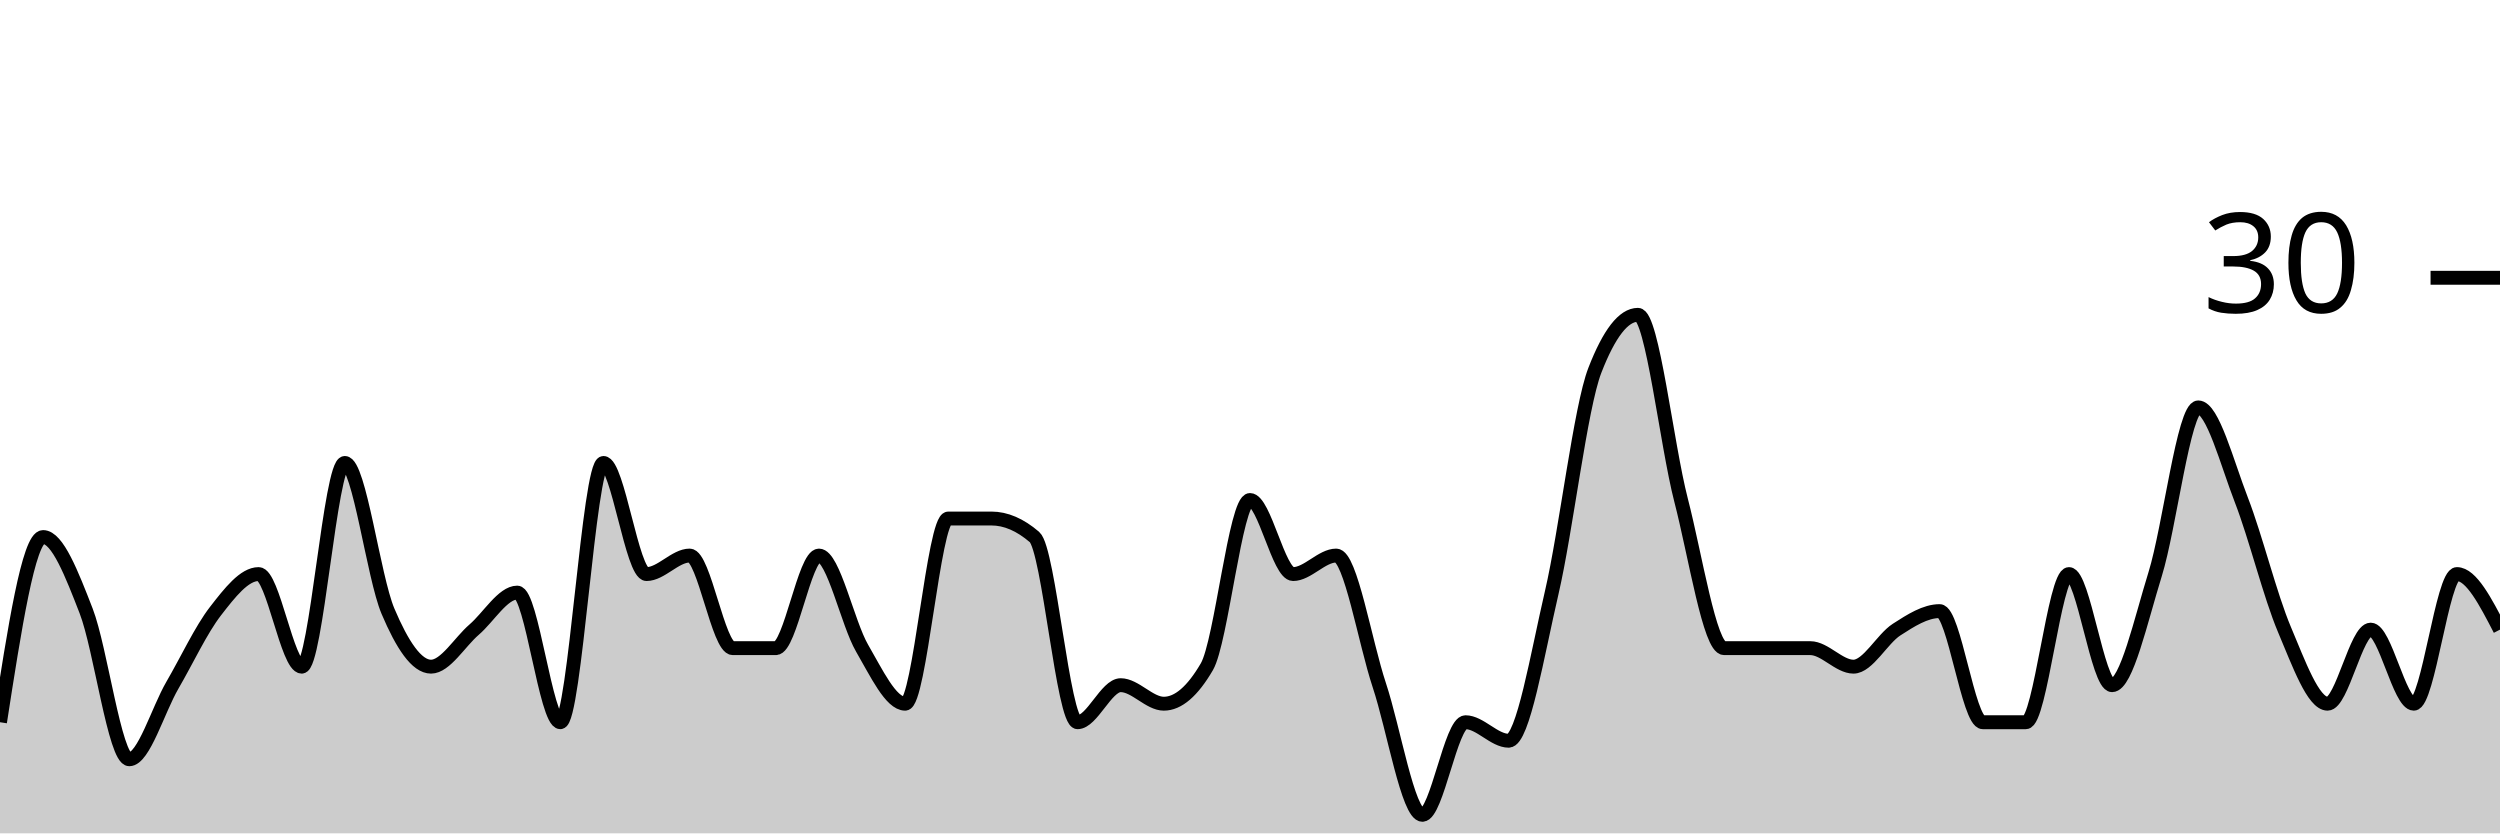
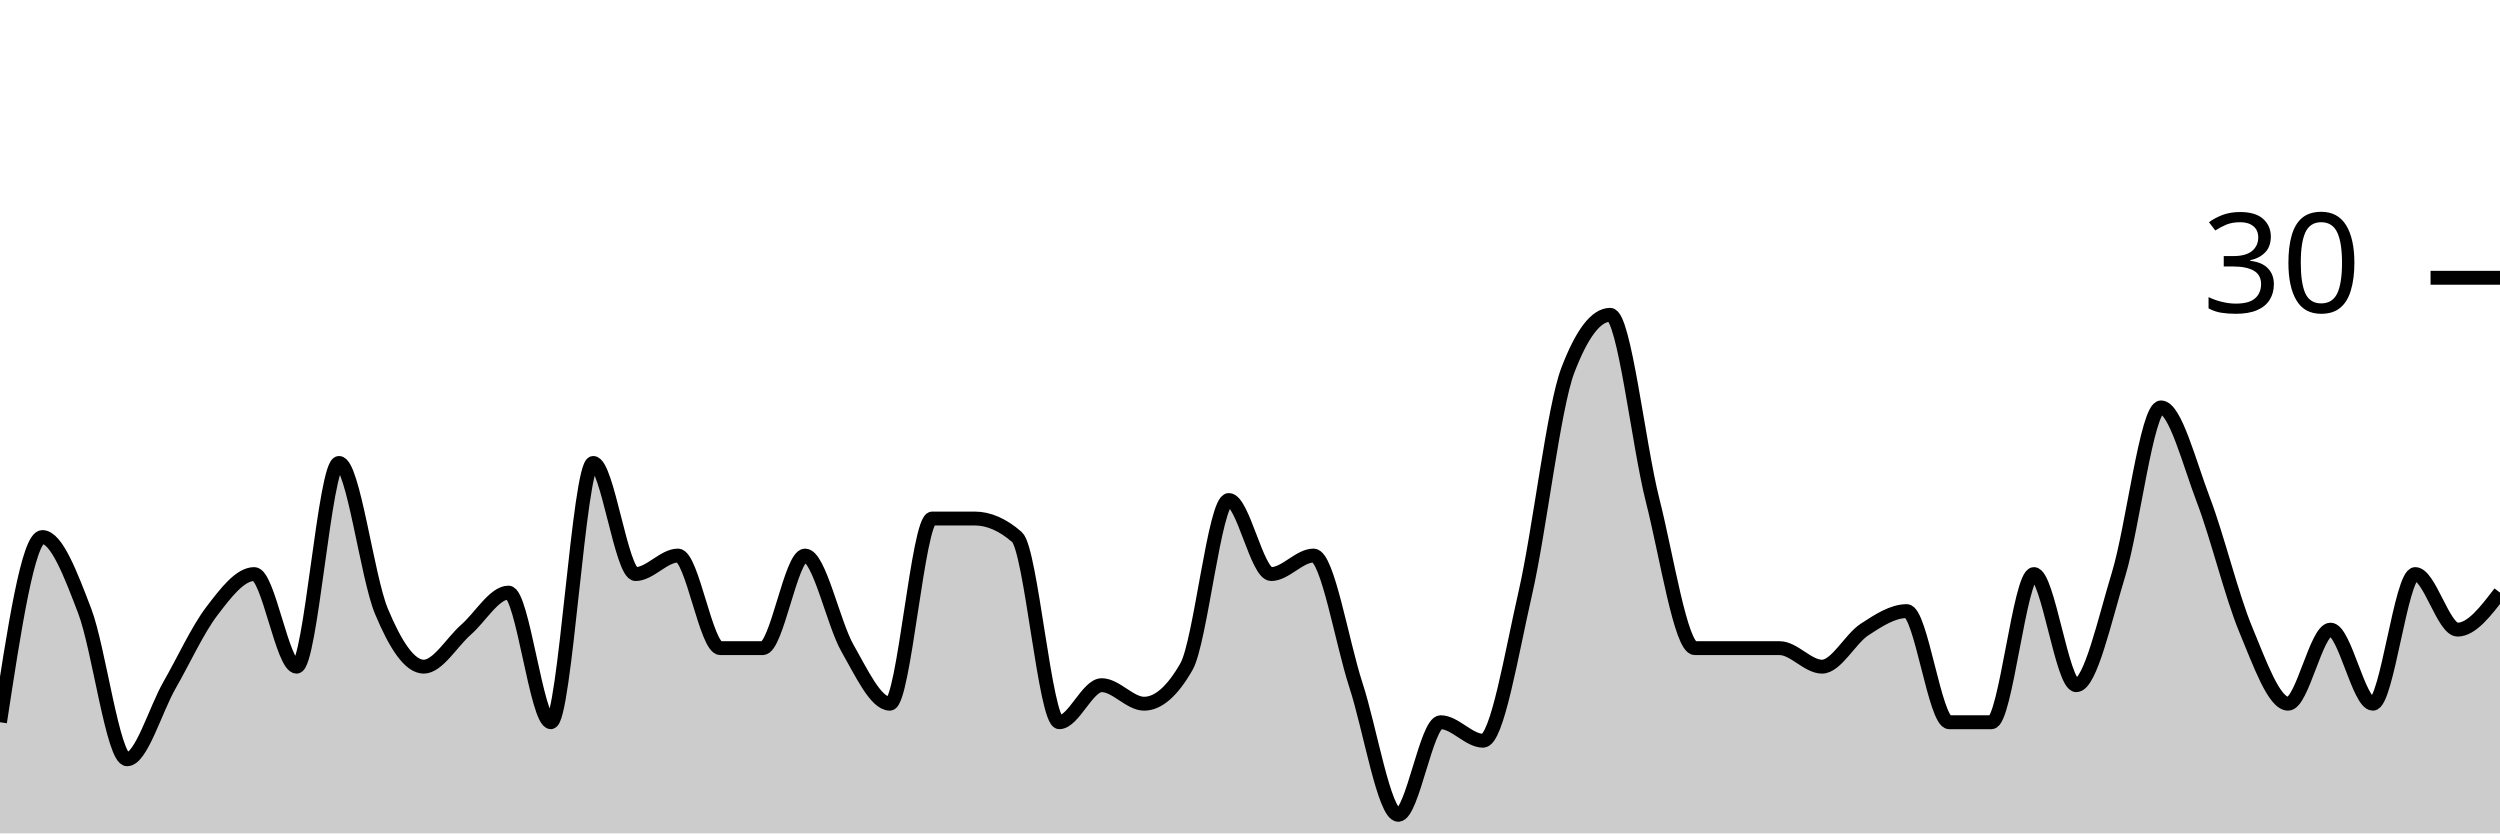
<svg xmlns="http://www.w3.org/2000/svg" viewBox="0 0 180 60">
  <g transform="translate(0,20)">
-     <path class="area" fill="rgba(0, 0, 0, 0.2)" d="M0,32C1.034,25.333,2.069,18.667,3.103,18.667C4.138,18.667,5.172,21.333,6.207,24C7.241,26.667,8.276,34.667,9.31,34.667C10.345,34.667,11.379,31.111,12.414,29.333C13.448,27.556,14.483,25.333,15.517,24C16.552,22.667,17.586,21.333,18.621,21.333C19.655,21.333,20.69,28,21.724,28C22.759,28,23.793,13.333,24.828,13.333C25.862,13.333,26.897,21.556,27.931,24C28.966,26.444,30,28,31.034,28C32.069,28,33.103,26.222,34.138,25.333C35.172,24.444,36.207,22.667,37.241,22.667C38.276,22.667,39.31,32,40.345,32C41.379,32,42.414,13.333,43.448,13.333C44.483,13.333,45.517,21.333,46.552,21.333C47.586,21.333,48.621,20,49.655,20C50.69,20,51.724,26.667,52.759,26.667C53.793,26.667,54.828,26.667,55.862,26.667C56.897,26.667,57.931,20,58.966,20C60,20,61.034,24.889,62.069,26.667C63.103,28.444,64.138,30.667,65.172,30.667C66.207,30.667,67.241,17.333,68.276,17.333C69.31,17.333,70.345,17.333,71.379,17.333C72.414,17.333,73.448,17.778,74.483,18.667C75.517,19.556,76.552,32,77.586,32C78.621,32,79.655,29.333,80.69,29.333C81.724,29.333,82.759,30.667,83.793,30.667C84.828,30.667,85.862,29.778,86.897,28C87.931,26.222,88.966,16,90,16C91.034,16,92.069,21.333,93.103,21.333C94.138,21.333,95.172,20,96.207,20C97.241,20,98.276,26.222,99.31,29.333C100.345,32.444,101.379,38.667,102.414,38.667C103.448,38.667,104.483,32,105.517,32C106.552,32,107.586,33.333,108.621,33.333C109.655,33.333,110.69,27.111,111.724,22.667C112.759,18.222,113.793,9.333,114.828,6.667C115.862,4,116.897,2.667,117.931,2.667C118.966,2.667,120,12,121.034,16C122.069,20,123.103,26.667,124.138,26.667C125.172,26.667,126.207,26.667,127.241,26.667C128.276,26.667,129.31,26.667,130.345,26.667C131.379,26.667,132.414,28,133.448,28C134.483,28,135.517,26,136.552,25.333C137.586,24.667,138.621,24,139.655,24C140.69,24,141.724,32,142.759,32C143.793,32,144.828,32,145.862,32C146.897,32,147.931,21.333,148.966,21.333C150,21.333,151.034,29.333,152.069,29.333C153.103,29.333,154.138,24.667,155.172,21.333C156.207,18,157.241,9.333,158.276,9.333C159.31,9.333,160.345,13.333,161.379,16C162.414,18.667,163.448,22.889,164.483,25.333C165.517,27.778,166.552,30.667,167.586,30.667C168.621,30.667,169.655,25.333,170.69,25.333C171.724,25.333,172.759,30.667,173.793,30.667C174.828,30.667,175.862,21.333,176.897,21.333C177.931,21.333,178.966,23.333,180,25.333L180,40C178.966,40,177.931,40,176.897,40C175.862,40,174.828,40,173.793,40C172.759,40,171.724,40,170.69,40C169.655,40,168.621,40,167.586,40C166.552,40,165.517,40,164.483,40C163.448,40,162.414,40,161.379,40C160.345,40,159.31,40,158.276,40C157.241,40,156.207,40,155.172,40C154.138,40,153.103,40,152.069,40C151.034,40,150,40,148.966,40C147.931,40,146.897,40,145.862,40C144.828,40,143.793,40,142.759,40C141.724,40,140.69,40,139.655,40C138.621,40,137.586,40,136.552,40C135.517,40,134.483,40,133.448,40C132.414,40,131.379,40,130.345,40C129.31,40,128.276,40,127.241,40C126.207,40,125.172,40,124.138,40C123.103,40,122.069,40,121.034,40C120,40,118.966,40,117.931,40C116.897,40,115.862,40,114.828,40C113.793,40,112.759,40,111.724,40C110.69,40,109.655,40,108.621,40C107.586,40,106.552,40,105.517,40C104.483,40,103.448,40,102.414,40C101.379,40,100.345,40,99.31,40C98.276,40,97.241,40,96.207,40C95.172,40,94.138,40,93.103,40C92.069,40,91.034,40,90,40C88.966,40,87.931,40,86.897,40C85.862,40,84.828,40,83.793,40C82.759,40,81.724,40,80.69,40C79.655,40,78.621,40,77.586,40C76.552,40,75.517,40,74.483,40C73.448,40,72.414,40,71.379,40C70.345,40,69.31,40,68.276,40C67.241,40,66.207,40,65.172,40C64.138,40,63.103,40,62.069,40C61.034,40,60,40,58.966,40C57.931,40,56.897,40,55.862,40C54.828,40,53.793,40,52.759,40C51.724,40,50.69,40,49.655,40C48.621,40,47.586,40,46.552,40C45.517,40,44.483,40,43.448,40C42.414,40,41.379,40,40.345,40C39.31,40,38.276,40,37.241,40C36.207,40,35.172,40,34.138,40C33.103,40,32.069,40,31.034,40C30,40,28.966,40,27.931,40C26.897,40,25.862,40,24.828,40C23.793,40,22.759,40,21.724,40C20.69,40,19.655,40,18.621,40C17.586,40,16.552,40,15.517,40C14.483,40,13.448,40,12.414,40C11.379,40,10.345,40,9.31,40C8.276,40,7.241,40,6.207,40C5.172,40,4.138,40,3.103,40C2.069,40,1.034,40,0,40Z" />
-     <path class="line" stroke="black" fill="none" d="M0,32C1.034,25.333,2.069,18.667,3.103,18.667C4.138,18.667,5.172,21.333,6.207,24C7.241,26.667,8.276,34.667,9.31,34.667C10.345,34.667,11.379,31.111,12.414,29.333C13.448,27.556,14.483,25.333,15.517,24C16.552,22.667,17.586,21.333,18.621,21.333C19.655,21.333,20.69,28,21.724,28C22.759,28,23.793,13.333,24.828,13.333C25.862,13.333,26.897,21.556,27.931,24C28.966,26.444,30,28,31.034,28C32.069,28,33.103,26.222,34.138,25.333C35.172,24.444,36.207,22.667,37.241,22.667C38.276,22.667,39.31,32,40.345,32C41.379,32,42.414,13.333,43.448,13.333C44.483,13.333,45.517,21.333,46.552,21.333C47.586,21.333,48.621,20,49.655,20C50.69,20,51.724,26.667,52.759,26.667C53.793,26.667,54.828,26.667,55.862,26.667C56.897,26.667,57.931,20,58.966,20C60,20,61.034,24.889,62.069,26.667C63.103,28.444,64.138,30.667,65.172,30.667C66.207,30.667,67.241,17.333,68.276,17.333C69.31,17.333,70.345,17.333,71.379,17.333C72.414,17.333,73.448,17.778,74.483,18.667C75.517,19.556,76.552,32,77.586,32C78.621,32,79.655,29.333,80.69,29.333C81.724,29.333,82.759,30.667,83.793,30.667C84.828,30.667,85.862,29.778,86.897,28C87.931,26.222,88.966,16,90,16C91.034,16,92.069,21.333,93.103,21.333C94.138,21.333,95.172,20,96.207,20C97.241,20,98.276,26.222,99.31,29.333C100.345,32.444,101.379,38.667,102.414,38.667C103.448,38.667,104.483,32,105.517,32C106.552,32,107.586,33.333,108.621,33.333C109.655,33.333,110.69,27.111,111.724,22.667C112.759,18.222,113.793,9.333,114.828,6.667C115.862,4,116.897,2.667,117.931,2.667C118.966,2.667,120,12,121.034,16C122.069,20,123.103,26.667,124.138,26.667C125.172,26.667,126.207,26.667,127.241,26.667C128.276,26.667,129.31,26.667,130.345,26.667C131.379,26.667,132.414,28,133.448,28C134.483,28,135.517,26,136.552,25.333C137.586,24.667,138.621,24,139.655,24C140.69,24,141.724,32,142.759,32C143.793,32,144.828,32,145.862,32C146.897,32,147.931,21.333,148.966,21.333C150,21.333,151.034,29.333,152.069,29.333C153.103,29.333,154.138,24.667,155.172,21.333C156.207,18,157.241,9.333,158.276,9.333C159.31,9.333,160.345,13.333,161.379,16C162.414,18.667,163.448,22.889,164.483,25.333C165.517,27.778,166.552,30.667,167.586,30.667C168.621,30.667,169.655,25.333,170.69,25.333C171.724,25.333,172.759,30.667,173.793,30.667C174.828,30.667,175.862,21.333,176.897,21.333C177.931,21.333,178.966,23.333,180,25.333" />
+     <path class="area" fill="rgba(0, 0, 0, 0.2)" d="M0,32C1.017,25.333,2.034,18.667,3.051,18.667C4.068,18.667,5.085,21.333,6.102,24C7.119,26.667,8.136,34.667,9.153,34.667C10.169,34.667,11.186,31.111,12.203,29.333C13.22,27.556,14.237,25.333,15.254,24C16.271,22.667,17.288,21.333,18.305,21.333C19.322,21.333,20.339,28,21.356,28C22.373,28,23.39,13.333,24.407,13.333C25.424,13.333,26.441,21.556,27.458,24C28.475,26.444,29.492,28,30.508,28C31.525,28,32.542,26.222,33.559,25.333C34.576,24.444,35.593,22.667,36.61,22.667C37.627,22.667,38.644,32,39.661,32C40.678,32,41.695,13.333,42.712,13.333C43.729,13.333,44.746,21.333,45.763,21.333C46.78,21.333,47.797,20,48.814,20C49.831,20,50.847,26.667,51.864,26.667C52.881,26.667,53.898,26.667,54.915,26.667C55.932,26.667,56.949,20,57.966,20C58.983,20,60,24.889,61.017,26.667C62.034,28.444,63.051,30.667,64.068,30.667C65.085,30.667,66.102,17.333,67.119,17.333C68.136,17.333,69.153,17.333,70.169,17.333C71.186,17.333,72.203,17.778,73.22,18.667C74.237,19.556,75.254,32,76.271,32C77.288,32,78.305,29.333,79.322,29.333C80.339,29.333,81.356,30.667,82.373,30.667C83.39,30.667,84.407,29.778,85.424,28C86.441,26.222,87.458,16,88.475,16C89.492,16,90.508,21.333,91.525,21.333C92.542,21.333,93.559,20,94.576,20C95.593,20,96.61,26.222,97.627,29.333C98.644,32.444,99.661,38.667,100.678,38.667C101.695,38.667,102.712,32,103.729,32C104.746,32,105.763,33.333,106.78,33.333C107.797,33.333,108.814,27.111,109.831,22.667C110.847,18.222,111.864,9.333,112.881,6.667C113.898,4,114.915,2.667,115.932,2.667C116.949,2.667,117.966,12,118.983,16C120,20,121.017,26.667,122.034,26.667C123.051,26.667,124.068,26.667,125.085,26.667C126.102,26.667,127.119,26.667,128.136,26.667C129.153,26.667,130.169,28,131.186,28C132.203,28,133.22,26,134.237,25.333C135.254,24.667,136.271,24,137.288,24C138.305,24,139.322,32,140.339,32C141.356,32,142.373,32,143.39,32C144.407,32,145.424,21.333,146.441,21.333C147.458,21.333,148.475,29.333,149.492,29.333C150.508,29.333,151.525,24.667,152.542,21.333C153.559,18,154.576,9.333,155.593,9.333C156.61,9.333,157.627,13.333,158.644,16C159.661,18.667,160.678,22.889,161.695,25.333C162.712,27.778,163.729,30.667,164.746,30.667C165.763,30.667,166.78,25.333,167.797,25.333C168.814,25.333,169.831,30.667,170.847,30.667C171.864,30.667,172.881,21.333,173.898,21.333C174.915,21.333,175.932,25.333,176.949,25.333C177.966,25.333,178.983,24,180,22.667L180,40C178.983,40,177.966,40,176.949,40C175.932,40,174.915,40,173.898,40C172.881,40,171.864,40,170.847,40C169.831,40,168.814,40,167.797,40C166.78,40,165.763,40,164.746,40C163.729,40,162.712,40,161.695,40C160.678,40,159.661,40,158.644,40C157.627,40,156.61,40,155.593,40C154.576,40,153.559,40,152.542,40C151.525,40,150.508,40,149.492,40C148.475,40,147.458,40,146.441,40C145.424,40,144.407,40,143.39,40C142.373,40,141.356,40,140.339,40C139.322,40,138.305,40,137.288,40C136.271,40,135.254,40,134.237,40C133.22,40,132.203,40,131.186,40C130.169,40,129.153,40,128.136,40C127.119,40,126.102,40,125.085,40C124.068,40,123.051,40,122.034,40C121.017,40,120,40,118.983,40C117.966,40,116.949,40,115.932,40C114.915,40,113.898,40,112.881,40C111.864,40,110.847,40,109.831,40C108.814,40,107.797,40,106.78,40C105.763,40,104.746,40,103.729,40C102.712,40,101.695,40,100.678,40C99.661,40,98.644,40,97.627,40C96.61,40,95.593,40,94.576,40C93.559,40,92.542,40,91.525,40C90.508,40,89.492,40,88.475,40C87.458,40,86.441,40,85.424,40C84.407,40,83.39,40,82.373,40C81.356,40,80.339,40,79.322,40C78.305,40,77.288,40,76.271,40C75.254,40,74.237,40,73.22,40C72.203,40,71.186,40,70.169,40C69.153,40,68.136,40,67.119,40C66.102,40,65.085,40,64.068,40C63.051,40,62.034,40,61.017,40C60,40,58.983,40,57.966,40C56.949,40,55.932,40,54.915,40C53.898,40,52.881,40,51.864,40C50.847,40,49.831,40,48.814,40C47.797,40,46.78,40,45.763,40C44.746,40,43.729,40,42.712,40C41.695,40,40.678,40,39.661,40C38.644,40,37.627,40,36.61,40C35.593,40,34.576,40,33.559,40C32.542,40,31.525,40,30.508,40C29.492,40,28.475,40,27.458,40C26.441,40,25.424,40,24.407,40C23.39,40,22.373,40,21.356,40C20.339,40,19.322,40,18.305,40C17.288,40,16.271,40,15.254,40C14.237,40,13.22,40,12.203,40C11.186,40,10.169,40,9.153,40C8.136,40,7.119,40,6.102,40C5.085,40,4.068,40,3.051,40C2.034,40,1.017,40,0,40Z" />
+     <path class="line" stroke="black" fill="none" d="M0,32C1.017,25.333,2.034,18.667,3.051,18.667C4.068,18.667,5.085,21.333,6.102,24C7.119,26.667,8.136,34.667,9.153,34.667C10.169,34.667,11.186,31.111,12.203,29.333C13.22,27.556,14.237,25.333,15.254,24C16.271,22.667,17.288,21.333,18.305,21.333C19.322,21.333,20.339,28,21.356,28C22.373,28,23.39,13.333,24.407,13.333C25.424,13.333,26.441,21.556,27.458,24C28.475,26.444,29.492,28,30.508,28C31.525,28,32.542,26.222,33.559,25.333C34.576,24.444,35.593,22.667,36.61,22.667C37.627,22.667,38.644,32,39.661,32C40.678,32,41.695,13.333,42.712,13.333C43.729,13.333,44.746,21.333,45.763,21.333C46.78,21.333,47.797,20,48.814,20C49.831,20,50.847,26.667,51.864,26.667C52.881,26.667,53.898,26.667,54.915,26.667C55.932,26.667,56.949,20,57.966,20C58.983,20,60,24.889,61.017,26.667C62.034,28.444,63.051,30.667,64.068,30.667C65.085,30.667,66.102,17.333,67.119,17.333C68.136,17.333,69.153,17.333,70.169,17.333C71.186,17.333,72.203,17.778,73.22,18.667C74.237,19.556,75.254,32,76.271,32C77.288,32,78.305,29.333,79.322,29.333C80.339,29.333,81.356,30.667,82.373,30.667C83.39,30.667,84.407,29.778,85.424,28C86.441,26.222,87.458,16,88.475,16C89.492,16,90.508,21.333,91.525,21.333C92.542,21.333,93.559,20,94.576,20C95.593,20,96.61,26.222,97.627,29.333C98.644,32.444,99.661,38.667,100.678,38.667C101.695,38.667,102.712,32,103.729,32C104.746,32,105.763,33.333,106.78,33.333C107.797,33.333,108.814,27.111,109.831,22.667C110.847,18.222,111.864,9.333,112.881,6.667C113.898,4,114.915,2.667,115.932,2.667C116.949,2.667,117.966,12,118.983,16C120,20,121.017,26.667,122.034,26.667C123.051,26.667,124.068,26.667,125.085,26.667C126.102,26.667,127.119,26.667,128.136,26.667C129.153,26.667,130.169,28,131.186,28C132.203,28,133.22,26,134.237,25.333C135.254,24.667,136.271,24,137.288,24C138.305,24,139.322,32,140.339,32C141.356,32,142.373,32,143.39,32C144.407,32,145.424,21.333,146.441,21.333C147.458,21.333,148.475,29.333,149.492,29.333C150.508,29.333,151.525,24.667,152.542,21.333C153.559,18,154.576,9.333,155.593,9.333C156.61,9.333,157.627,13.333,158.644,16C159.661,18.667,160.678,22.889,161.695,25.333C162.712,27.778,163.729,30.667,164.746,30.667C165.763,30.667,166.78,25.333,167.797,25.333C168.814,25.333,169.831,30.667,170.847,30.667C171.864,30.667,172.881,21.333,173.898,21.333C174.915,21.333,175.932,25.333,176.949,25.333C177.966,25.333,178.983,24,180,22.667" />
    <path class="axis-ceiling" stroke-width="1" stroke="black" fill="none" d="M175,0L180,0" />
    <text class="axis-ceiling-label" font-family="sans-serif" text-anchor="end" font-size="10px" x="170" y="2.5">30</text>
  </g>
</svg>
